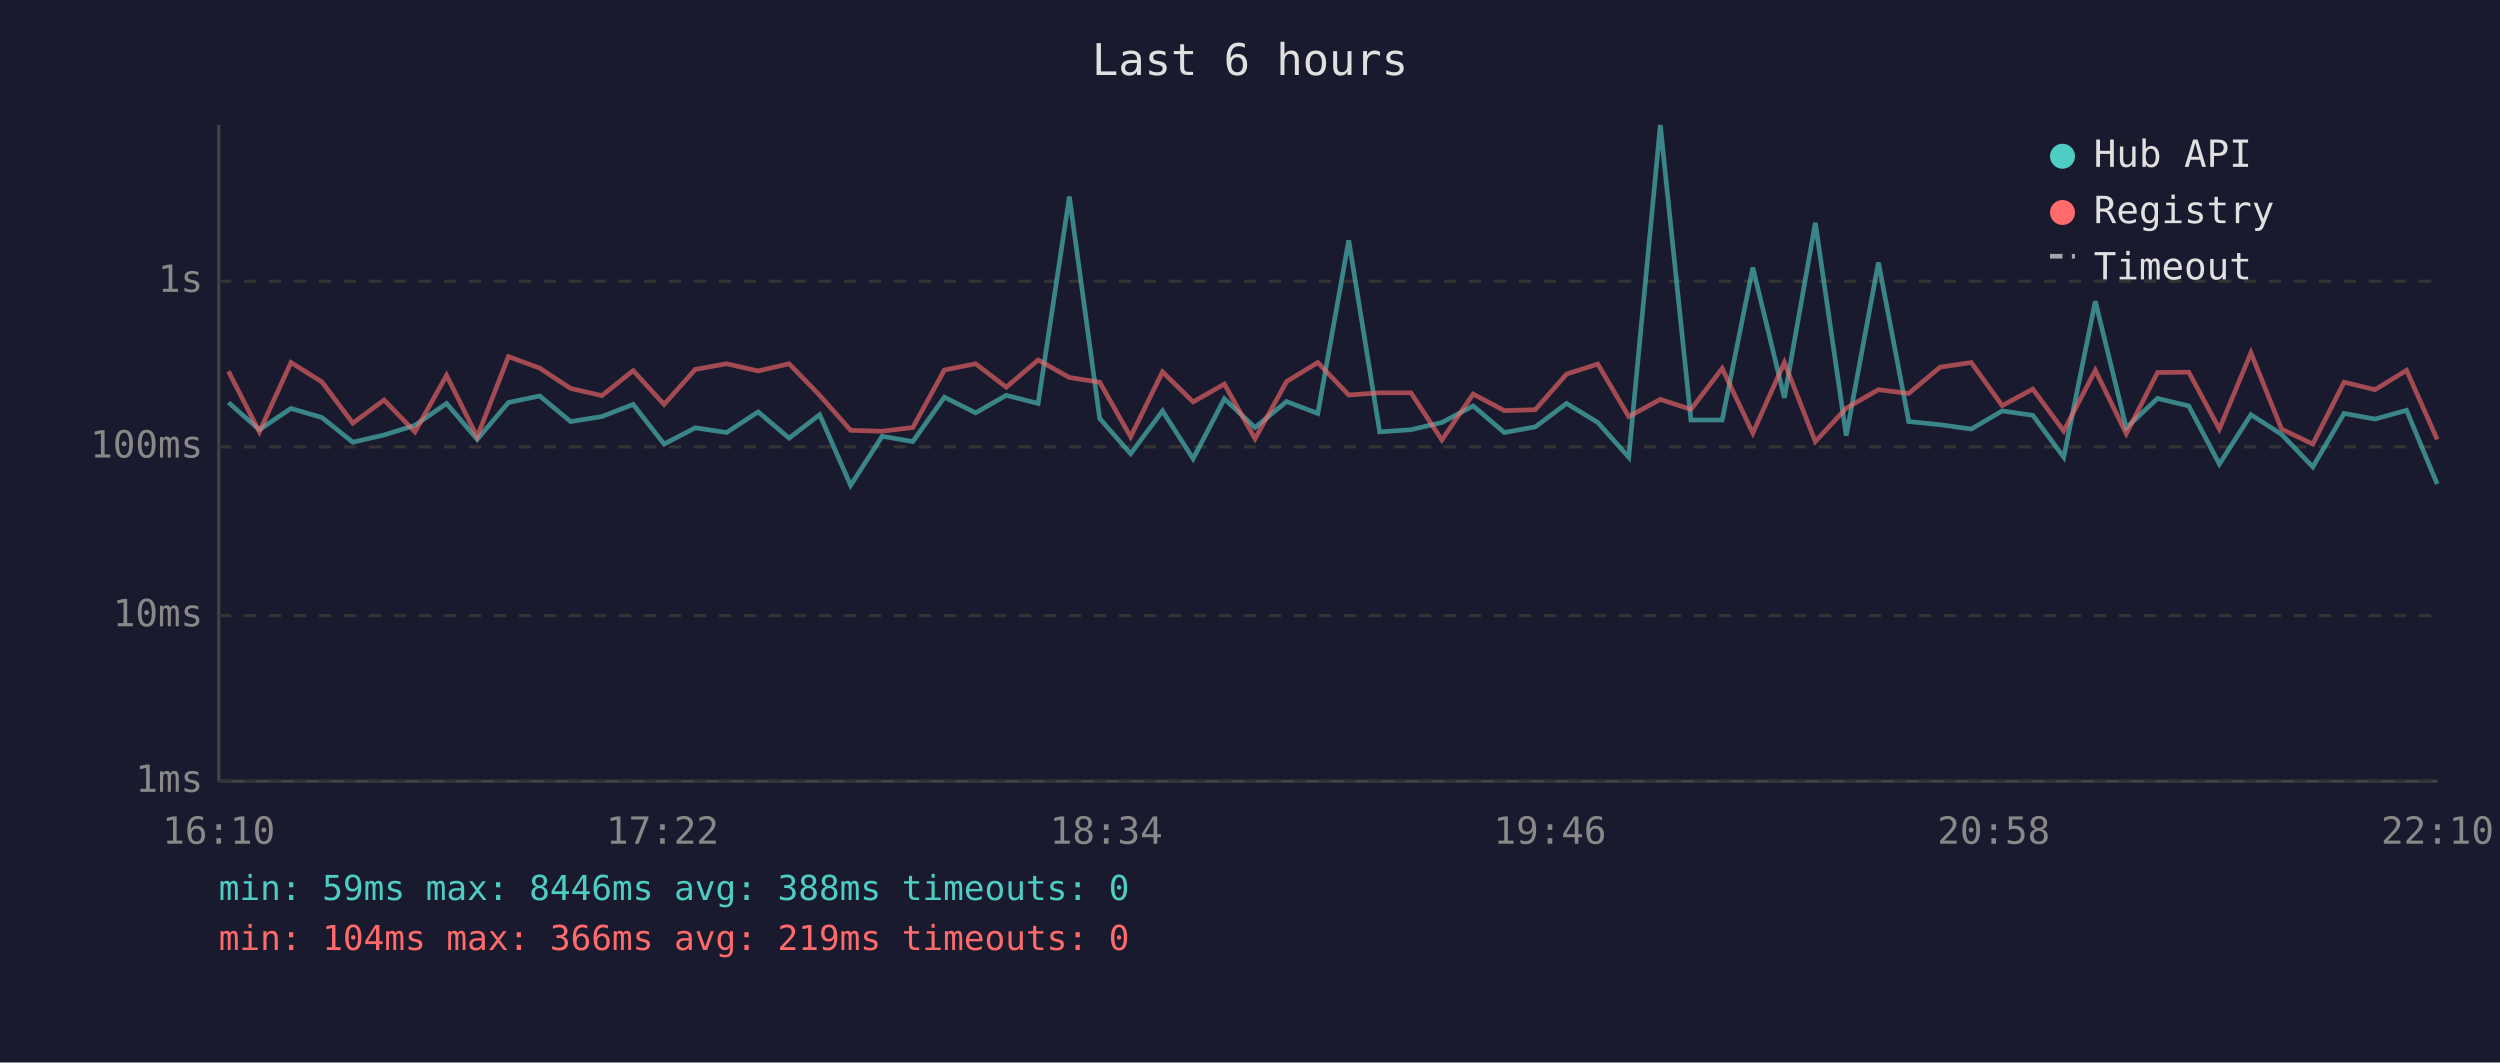
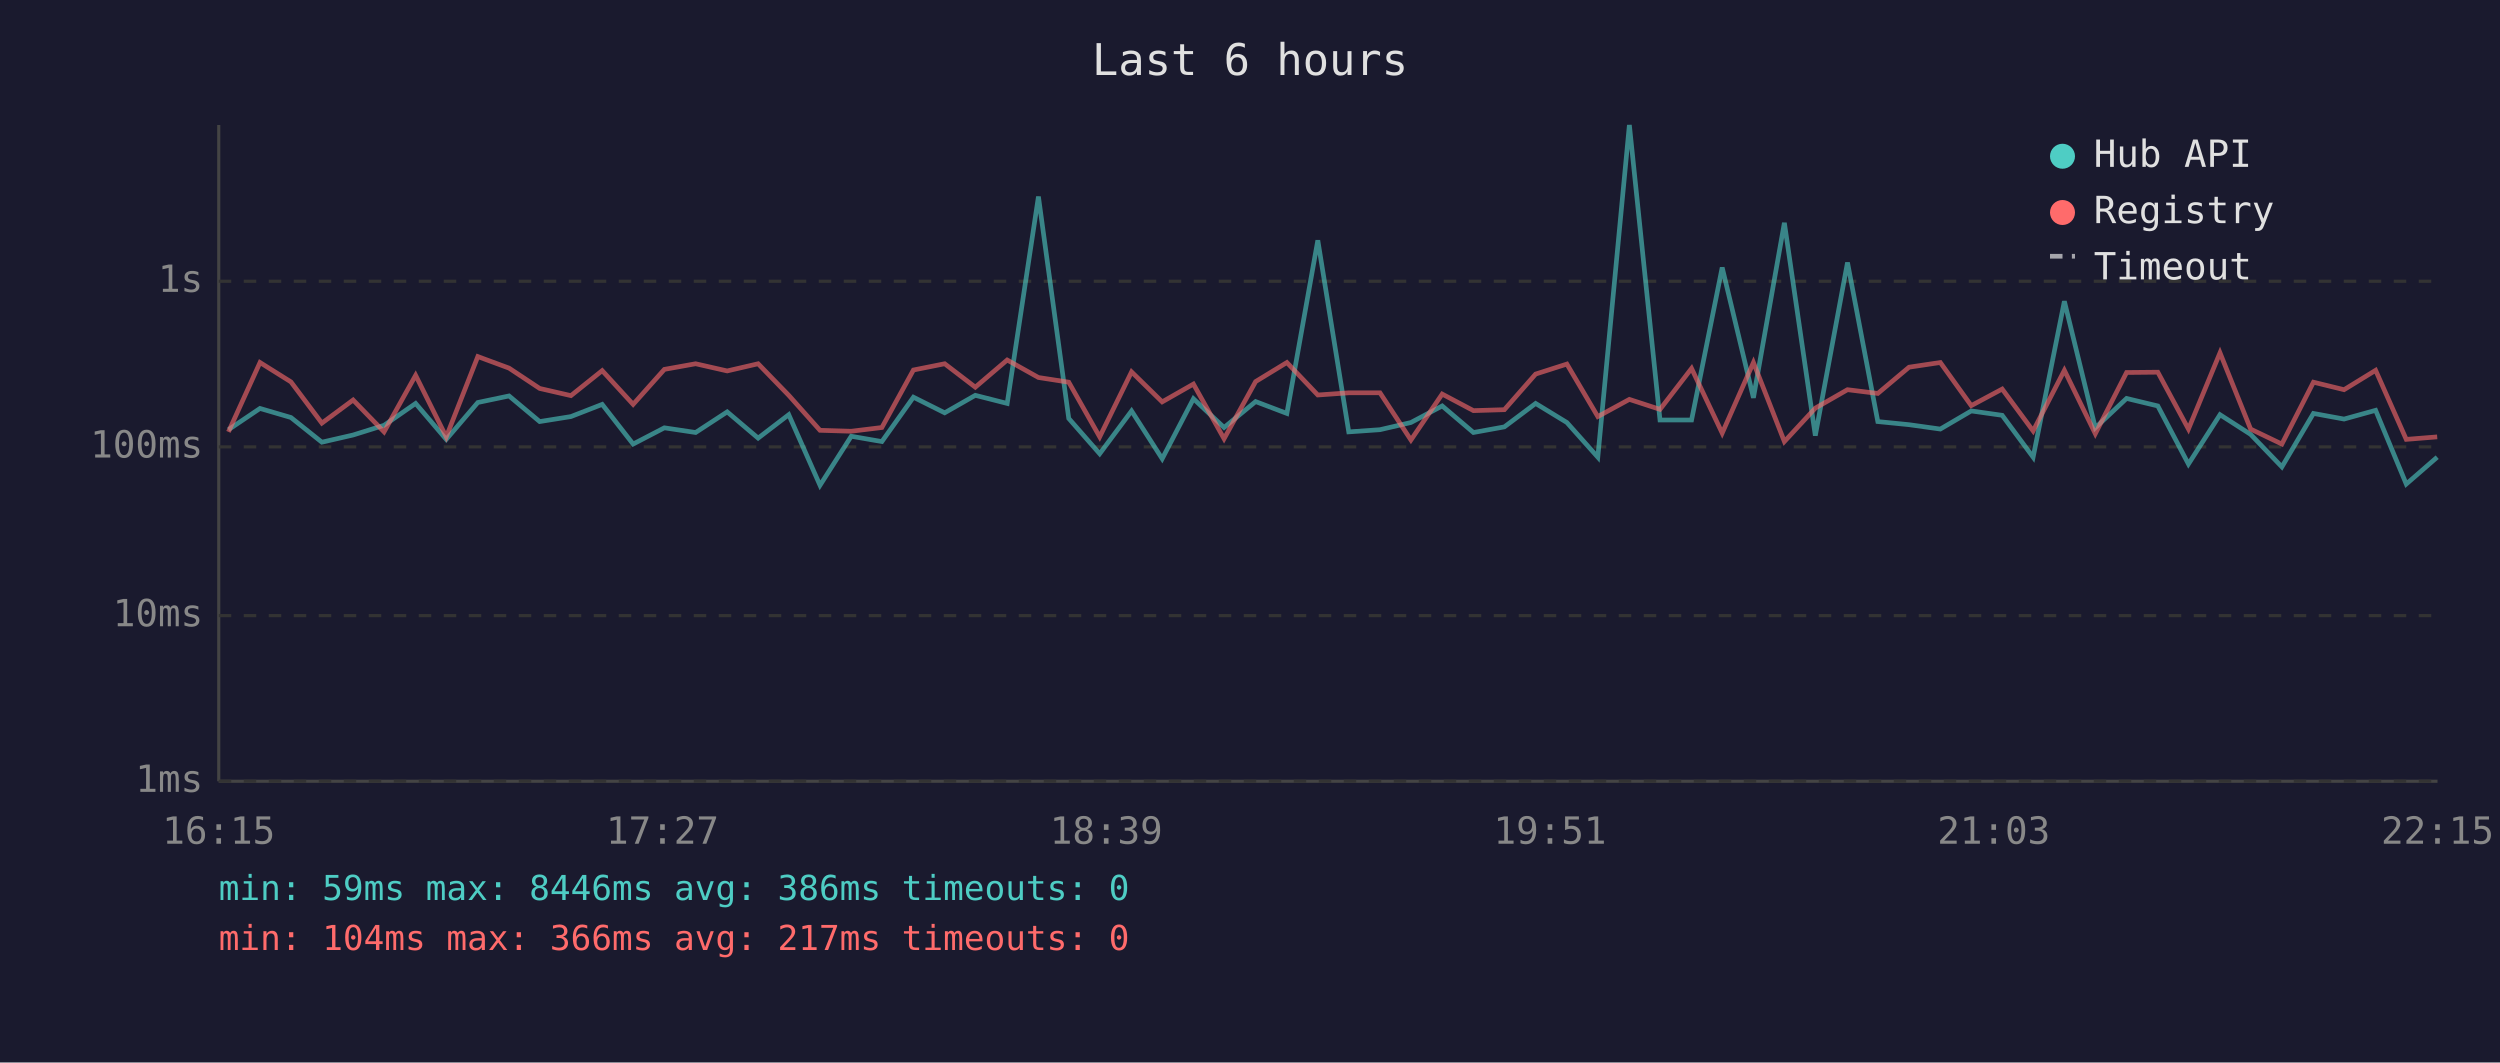
<svg xmlns="http://www.w3.org/2000/svg" viewBox="0 0 800 340" font-family="monospace" font-size="12">
  <rect width="800" height="340" fill="#1a1a2e" />
  <text x="400" y="24" fill="#e0e0e0" font-size="14" text-anchor="middle">Last 6 hours</text>
  <line x1="70" y1="40" x2="70" y2="250" stroke="#444" stroke-width="1" />
  <line x1="70" y1="250" x2="780" y2="250" stroke="#444" stroke-width="1" />
  <line x1="70" y1="250" x2="780" y2="250" stroke="#333" stroke-width="1" stroke-dasharray="4" />
  <text x="65" y="250" fill="#888" text-anchor="end" dominant-baseline="middle">1ms</text>
  <line x1="70" y1="197" x2="780" y2="197" stroke="#333" stroke-width="1" stroke-dasharray="4" />
  <text x="65" y="197" fill="#888" text-anchor="end" dominant-baseline="middle">10ms</text>
  <line x1="70" y1="143" x2="780" y2="143" stroke="#333" stroke-width="1" stroke-dasharray="4" />
  <text x="65" y="143" fill="#888" text-anchor="end" dominant-baseline="middle">100ms</text>
  <line x1="70" y1="90" x2="780" y2="90" stroke="#333" stroke-width="1" stroke-dasharray="4" />
  <text x="65" y="90" fill="#888" text-anchor="end" dominant-baseline="middle">1s</text>
-   <text x="70" y="270" fill="#888" text-anchor="middle">16:10</text>
-   <text x="212" y="270" fill="#888" text-anchor="middle">17:22</text>
-   <text x="354" y="270" fill="#888" text-anchor="middle">18:34</text>
-   <text x="496" y="270" fill="#888" text-anchor="middle">19:46</text>
-   <text x="638" y="270" fill="#888" text-anchor="middle">20:58</text>
-   <text x="780" y="270" fill="#888" text-anchor="middle">22:10</text>
-   <polyline points="73.1,128.8 83.0,137.5 93.1,130.7 103.0,133.6 112.9,141.5 122.9,139.2 132.8,136.1 142.9,129.1 152.7,140.6 162.7,128.8 172.7,126.7 182.6,134.9 192.6,133.3 202.6,129.4 212.5,142.1 222.5,136.9 232.5,138.4 242.6,131.8 252.5,140.2 262.3,132.7 272.2,155.3 282.3,139.6 292.1,141.3 302.2,127.1 312.2,132.1 322.0,126.5 332.2,129.1 342.2,62.9 351.9,133.9 361.8,145.2 372.0,131.5 381.8,146.8 391.8,127.6 401.6,136.8 411.7,128.5 421.7,132.3 431.6,76.9 441.5,138.2 451.5,137.5 461.4,135.2 471.4,129.9 481.4,138.4 491.3,136.6 501.3,129.1 511.3,135.2 521.2,146.3 531.3,40.0 541.1,134.4 551.1,134.4 560.9,85.6 571.0,127.3 580.9,71.3 590.8,139.4 601.1,84.0 610.8,134.9 620.8,135.9 630.8,137.3 640.7,131.5 650.5,132.9 660.4,146.3 670.5,96.4 680.4,136.9 690.4,127.5 700.4,129.9 710.2,148.5 720.3,132.7 730.1,139.0 740.1,149.4 750.1,132.3 760.0,134.1 770.1,131.3 779.9,154.9" fill="none" stroke="#4ecdc4" stroke-width="1.5" opacity="0.6" />
-   <polyline points="73.1,118.8 83.0,138.2 93.1,116.0 103.0,122.2 112.9,135.4 122.9,128.0 132.8,138.2 142.9,120.1 152.7,139.8 162.7,114.1 172.7,117.8 182.6,124.3 192.6,126.6 202.6,118.6 212.5,129.4 222.5,118.2 232.5,116.4 242.6,118.7 252.5,116.4 262.3,126.5 272.2,137.7 282.3,138.0 292.1,136.8 302.2,118.4 312.2,116.4 322.0,123.9 332.2,115.2 342.2,120.8 351.9,122.3 361.8,139.8 372.0,119.0 381.8,128.6 391.8,122.9 401.6,140.4 411.7,122.1 421.7,116.0 431.6,126.4 441.5,125.7 451.5,125.7 461.4,140.8 471.4,126.1 481.4,131.4 491.3,131.1 501.3,119.7 511.3,116.5 521.2,133.3 531.3,127.8 541.1,131.0 551.1,117.9 560.9,138.6 571.0,116.0 580.9,141.3 590.8,130.6 601.1,124.7 610.8,125.9 620.8,117.5 630.8,116.0 640.7,129.8 650.5,124.5 660.4,137.9 670.5,118.5 680.4,138.8 690.4,119.2 700.4,119.1 710.2,137.3 720.3,112.9 730.1,137.3 740.1,142.1 750.1,122.3 760.0,124.7 770.1,118.5 779.9,140.6" fill="none" stroke="#ff6b6b" stroke-width="1.5" opacity="0.6" />
+   <text x="70" y="270" fill="#888" text-anchor="middle">16:15</text>
+   <text x="212" y="270" fill="#888" text-anchor="middle">17:27</text>
+   <text x="354" y="270" fill="#888" text-anchor="middle">18:39</text>
+   <text x="496" y="270" fill="#888" text-anchor="middle">19:51</text>
+   <text x="638" y="270" fill="#888" text-anchor="middle">21:03</text>
+   <text x="780" y="270" fill="#888" text-anchor="middle">22:15</text>
+   <polyline points="73.1,137.5 83.2,130.7 93.1,133.6 103.0,141.5 113.0,139.2 122.9,136.1 133.0,129.1 142.8,140.6 152.9,128.8 162.9,126.7 172.7,134.9 182.7,133.3 192.7,129.4 202.6,142.1 212.6,136.9 222.6,138.4 232.7,131.8 242.6,140.2 252.4,132.7 262.4,155.3 272.4,139.6 282.2,141.3 292.3,127.1 302.3,132.1 312.1,126.5 322.3,129.1 332.3,62.9 342.0,133.9 351.9,145.2 362.1,131.5 371.9,146.8 381.9,127.6 391.7,136.8 401.8,128.5 411.8,132.3 421.7,76.9 431.6,138.2 441.6,137.5 451.5,135.2 461.5,129.9 471.5,138.4 481.4,136.6 491.4,129.1 501.4,135.2 511.3,146.3 521.4,40.0 531.2,134.4 541.3,134.4 551.1,85.6 561.1,127.3 571.0,71.3 580.9,139.4 591.2,84.0 600.9,134.9 610.9,135.9 620.9,137.3 630.8,131.5 640.7,132.9 650.6,146.3 660.6,96.4 670.5,136.9 680.5,127.5 690.5,129.9 700.3,148.5 710.4,132.7 720.2,139.0 730.2,149.4 740.3,132.3 750.1,134.1 760.2,131.3 770.0,154.9 779.9,146.3" fill="none" stroke="#4ecdc4" stroke-width="1.5" opacity="0.6" />
+   <polyline points="73.1,138.2 83.2,116.0 93.1,122.2 103.0,135.4 113.0,128.0 122.9,138.2 133.0,120.1 142.8,139.8 152.9,114.1 162.9,117.8 172.7,124.3 182.7,126.6 192.7,118.6 202.6,129.4 212.6,118.2 222.6,116.4 232.7,118.7 242.6,116.4 252.4,126.5 262.4,137.7 272.4,138.0 282.2,136.8 292.3,118.4 302.3,116.4 312.1,123.9 322.3,115.2 332.3,120.8 342.0,122.3 351.9,139.8 362.1,119.0 371.9,128.6 381.9,122.9 391.7,140.4 401.8,122.1 411.8,116.0 421.7,126.4 431.6,125.7 441.6,125.7 451.5,140.8 461.5,126.1 471.5,131.4 481.4,131.1 491.4,119.7 501.4,116.5 511.3,133.3 521.4,127.8 531.2,131.0 541.3,117.9 551.1,138.6 561.1,116.0 571.0,141.3 580.9,130.6 591.2,124.7 600.9,125.9 610.9,117.5 620.9,116.0 630.8,129.8 640.7,124.5 650.6,137.9 660.6,118.5 670.5,138.8 680.5,119.2 690.5,119.1 700.3,137.3 710.4,112.9 720.2,137.3 730.2,142.1 740.3,122.3 750.1,124.7 760.2,118.5 770.0,140.6 779.9,139.8" fill="none" stroke="#ff6b6b" stroke-width="1.5" opacity="0.6" />
  <circle cx="660" cy="50" r="4" fill="#4ecdc4" />
  <text x="670" y="50" fill="#e0e0e0" dominant-baseline="middle">Hub API</text>
  <circle cx="660" cy="68" r="4" fill="#ff6b6b" />
  <text x="670" y="68" fill="#e0e0e0" dominant-baseline="middle">Registry</text>
  <line x1="656" y1="82" x2="664" y2="82" stroke="#e0e0e0" stroke-width="1.5" stroke-dasharray="4,3" opacity="0.7" />
  <text x="670" y="86" fill="#e0e0e0" dominant-baseline="middle">Timeout</text>
-   <text x="70" y="288" fill="#4ecdc4" font-size="11">min: 59ms  max: 8446ms  avg: 388ms  timeouts: 0</text>
-   <text x="70" y="304" fill="#ff6b6b" font-size="11">min: 104ms  max: 366ms  avg: 219ms  timeouts: 0</text>
+   <text x="70" y="288" fill="#4ecdc4" font-size="11">min: 59ms  max: 8446ms  avg: 386ms  timeouts: 0</text>
+   <text x="70" y="304" fill="#ff6b6b" font-size="11">min: 104ms  max: 366ms  avg: 217ms  timeouts: 0</text>
</svg>
